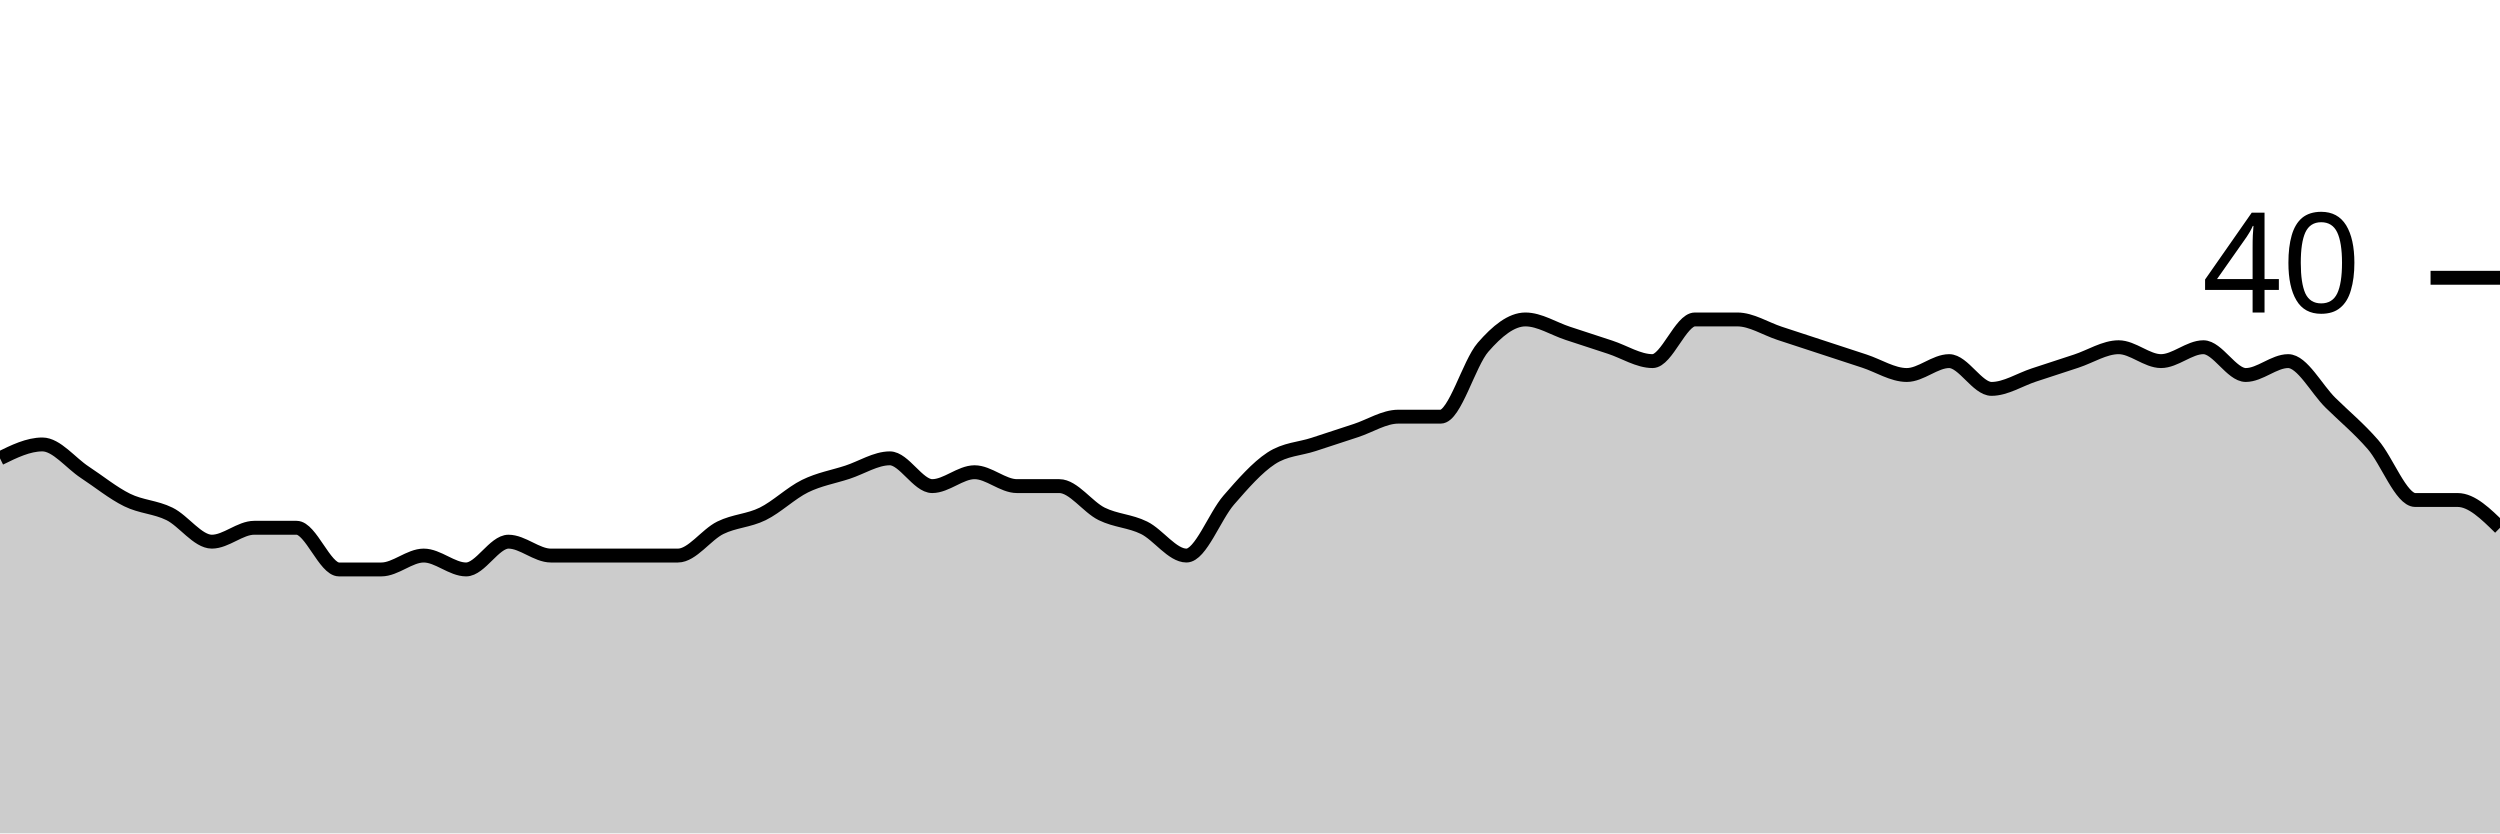
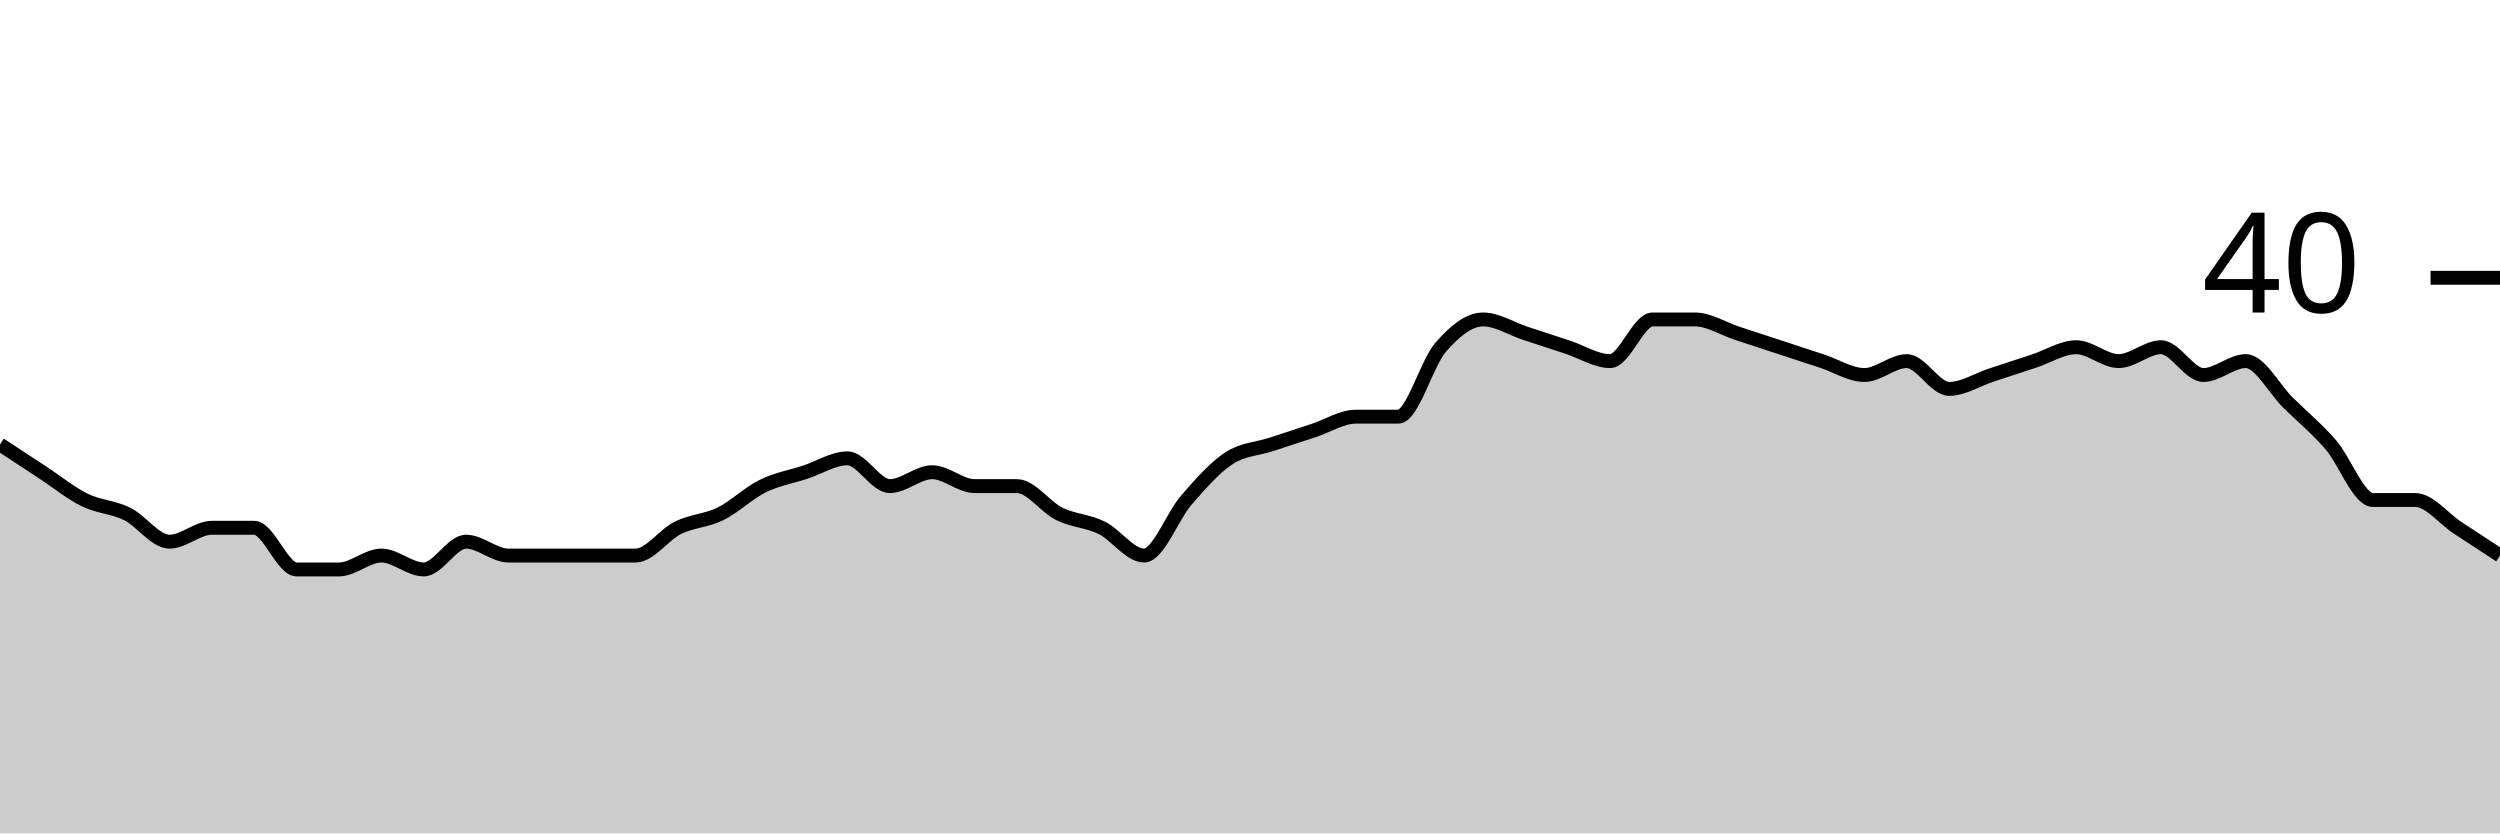
<svg xmlns="http://www.w3.org/2000/svg" viewBox="0 0 180 60">
  <g transform="translate(0,20)">
-     <path class="area" fill="rgba(0, 0, 0, 0.2)" d="M0,13C1.017,12.5,2.034,12,3.051,12C4.068,12,5.085,13.333,6.102,14C7.119,14.667,8.136,15.5,9.153,16C10.169,16.5,11.186,16.5,12.203,17C13.22,17.5,14.237,19,15.254,19C16.271,19,17.288,18,18.305,18C19.322,18,20.339,18,21.356,18C22.373,18,23.39,21,24.407,21C25.424,21,26.441,21,27.458,21C28.475,21,29.492,20,30.508,20C31.525,20,32.542,21,33.559,21C34.576,21,35.593,19,36.61,19C37.627,19,38.644,20,39.661,20C40.678,20,41.695,20,42.712,20C43.729,20,44.746,20,45.763,20C46.78,20,47.797,20,48.814,20C49.831,20,50.847,18.5,51.864,18C52.881,17.5,53.898,17.5,54.915,17C55.932,16.5,56.949,15.5,57.966,15C58.983,14.5,60,14.333,61.017,14C62.034,13.667,63.051,13,64.068,13C65.085,13,66.102,15,67.119,15C68.136,15,69.153,14,70.169,14C71.186,14,72.203,15,73.22,15C74.237,15,75.254,15,76.271,15C77.288,15,78.305,16.5,79.322,17C80.339,17.5,81.356,17.5,82.373,18C83.39,18.5,84.407,20,85.424,20C86.441,20,87.458,17.167,88.475,16C89.492,14.833,90.508,13.667,91.525,13C92.542,12.333,93.559,12.333,94.576,12C95.593,11.667,96.61,11.333,97.627,11C98.644,10.667,99.661,10,100.678,10C101.695,10,102.712,10,103.729,10C104.746,10,105.763,6.167,106.78,5C107.797,3.833,108.814,3,109.831,3C110.847,3,111.864,3.667,112.881,4C113.898,4.333,114.915,4.667,115.932,5C116.949,5.333,117.966,6,118.983,6C120,6,121.017,3,122.034,3C123.051,3,124.068,3,125.085,3C126.102,3,127.119,3.667,128.136,4C129.153,4.333,130.169,4.667,131.186,5C132.203,5.333,133.22,5.667,134.237,6C135.254,6.333,136.271,7,137.288,7C138.305,7,139.322,6,140.339,6C141.356,6,142.373,8,143.39,8C144.407,8,145.424,7.333,146.441,7C147.458,6.667,148.475,6.333,149.492,6C150.508,5.667,151.525,5,152.542,5C153.559,5,154.576,6,155.593,6C156.61,6,157.627,5,158.644,5C159.661,5,160.678,7,161.695,7C162.712,7,163.729,6,164.746,6C165.763,6,166.78,8,167.797,9C168.814,10,169.831,10.833,170.847,12C171.864,13.167,172.881,16,173.898,16C174.915,16,175.932,16,176.949,16C177.966,16,178.983,17,180,18L180,40C178.983,40,177.966,40,176.949,40C175.932,40,174.915,40,173.898,40C172.881,40,171.864,40,170.847,40C169.831,40,168.814,40,167.797,40C166.78,40,165.763,40,164.746,40C163.729,40,162.712,40,161.695,40C160.678,40,159.661,40,158.644,40C157.627,40,156.61,40,155.593,40C154.576,40,153.559,40,152.542,40C151.525,40,150.508,40,149.492,40C148.475,40,147.458,40,146.441,40C145.424,40,144.407,40,143.39,40C142.373,40,141.356,40,140.339,40C139.322,40,138.305,40,137.288,40C136.271,40,135.254,40,134.237,40C133.22,40,132.203,40,131.186,40C130.169,40,129.153,40,128.136,40C127.119,40,126.102,40,125.085,40C124.068,40,123.051,40,122.034,40C121.017,40,120,40,118.983,40C117.966,40,116.949,40,115.932,40C114.915,40,113.898,40,112.881,40C111.864,40,110.847,40,109.831,40C108.814,40,107.797,40,106.78,40C105.763,40,104.746,40,103.729,40C102.712,40,101.695,40,100.678,40C99.661,40,98.644,40,97.627,40C96.61,40,95.593,40,94.576,40C93.559,40,92.542,40,91.525,40C90.508,40,89.492,40,88.475,40C87.458,40,86.441,40,85.424,40C84.407,40,83.39,40,82.373,40C81.356,40,80.339,40,79.322,40C78.305,40,77.288,40,76.271,40C75.254,40,74.237,40,73.22,40C72.203,40,71.186,40,70.169,40C69.153,40,68.136,40,67.119,40C66.102,40,65.085,40,64.068,40C63.051,40,62.034,40,61.017,40C60,40,58.983,40,57.966,40C56.949,40,55.932,40,54.915,40C53.898,40,52.881,40,51.864,40C50.847,40,49.831,40,48.814,40C47.797,40,46.78,40,45.763,40C44.746,40,43.729,40,42.712,40C41.695,40,40.678,40,39.661,40C38.644,40,37.627,40,36.61,40C35.593,40,34.576,40,33.559,40C32.542,40,31.525,40,30.508,40C29.492,40,28.475,40,27.458,40C26.441,40,25.424,40,24.407,40C23.39,40,22.373,40,21.356,40C20.339,40,19.322,40,18.305,40C17.288,40,16.271,40,15.254,40C14.237,40,13.22,40,12.203,40C11.186,40,10.169,40,9.153,40C8.136,40,7.119,40,6.102,40C5.085,40,4.068,40,3.051,40C2.034,40,1.017,40,0,40Z" />
-     <path class="line" stroke="black" fill="none" d="M0,13C1.017,12.5,2.034,12,3.051,12C4.068,12,5.085,13.333,6.102,14C7.119,14.667,8.136,15.5,9.153,16C10.169,16.5,11.186,16.5,12.203,17C13.22,17.5,14.237,19,15.254,19C16.271,19,17.288,18,18.305,18C19.322,18,20.339,18,21.356,18C22.373,18,23.39,21,24.407,21C25.424,21,26.441,21,27.458,21C28.475,21,29.492,20,30.508,20C31.525,20,32.542,21,33.559,21C34.576,21,35.593,19,36.61,19C37.627,19,38.644,20,39.661,20C40.678,20,41.695,20,42.712,20C43.729,20,44.746,20,45.763,20C46.78,20,47.797,20,48.814,20C49.831,20,50.847,18.5,51.864,18C52.881,17.5,53.898,17.5,54.915,17C55.932,16.5,56.949,15.5,57.966,15C58.983,14.5,60,14.333,61.017,14C62.034,13.667,63.051,13,64.068,13C65.085,13,66.102,15,67.119,15C68.136,15,69.153,14,70.169,14C71.186,14,72.203,15,73.22,15C74.237,15,75.254,15,76.271,15C77.288,15,78.305,16.5,79.322,17C80.339,17.5,81.356,17.5,82.373,18C83.39,18.5,84.407,20,85.424,20C86.441,20,87.458,17.167,88.475,16C89.492,14.833,90.508,13.667,91.525,13C92.542,12.333,93.559,12.333,94.576,12C95.593,11.667,96.61,11.333,97.627,11C98.644,10.667,99.661,10,100.678,10C101.695,10,102.712,10,103.729,10C104.746,10,105.763,6.167,106.78,5C107.797,3.833,108.814,3,109.831,3C110.847,3,111.864,3.667,112.881,4C113.898,4.333,114.915,4.667,115.932,5C116.949,5.333,117.966,6,118.983,6C120,6,121.017,3,122.034,3C123.051,3,124.068,3,125.085,3C126.102,3,127.119,3.667,128.136,4C129.153,4.333,130.169,4.667,131.186,5C132.203,5.333,133.22,5.667,134.237,6C135.254,6.333,136.271,7,137.288,7C138.305,7,139.322,6,140.339,6C141.356,6,142.373,8,143.39,8C144.407,8,145.424,7.333,146.441,7C147.458,6.667,148.475,6.333,149.492,6C150.508,5.667,151.525,5,152.542,5C153.559,5,154.576,6,155.593,6C156.61,6,157.627,5,158.644,5C159.661,5,160.678,7,161.695,7C162.712,7,163.729,6,164.746,6C165.763,6,166.78,8,167.797,9C168.814,10,169.831,10.833,170.847,12C171.864,13.167,172.881,16,173.898,16C174.915,16,175.932,16,176.949,16C177.966,16,178.983,17,180,18" />
+     <path class="area" fill="rgba(0, 0, 0, 0.2)" d="M0,12C1.017,12.667,2.034,13.333,3.051,14C4.068,14.667,5.085,15.5,6.102,16C7.119,16.5,8.136,16.5,9.153,17C10.169,17.5,11.186,19,12.203,19C13.22,19,14.237,18,15.254,18C16.271,18,17.288,18,18.305,18C19.322,18,20.339,21,21.356,21C22.373,21,23.39,21,24.407,21C25.424,21,26.441,20,27.458,20C28.475,20,29.492,21,30.508,21C31.525,21,32.542,19,33.559,19C34.576,19,35.593,20,36.61,20C37.627,20,38.644,20,39.661,20C40.678,20,41.695,20,42.712,20C43.729,20,44.746,20,45.763,20C46.78,20,47.797,18.5,48.814,18C49.831,17.5,50.847,17.5,51.864,17C52.881,16.5,53.898,15.5,54.915,15C55.932,14.5,56.949,14.333,57.966,14C58.983,13.667,60,13,61.017,13C62.034,13,63.051,15,64.068,15C65.085,15,66.102,14,67.119,14C68.136,14,69.153,15,70.169,15C71.186,15,72.203,15,73.22,15C74.237,15,75.254,16.5,76.271,17C77.288,17.5,78.305,17.5,79.322,18C80.339,18.5,81.356,20,82.373,20C83.39,20,84.407,17.167,85.424,16C86.441,14.833,87.458,13.667,88.475,13C89.492,12.333,90.508,12.333,91.525,12C92.542,11.667,93.559,11.333,94.576,11C95.593,10.667,96.61,10,97.627,10C98.644,10,99.661,10,100.678,10C101.695,10,102.712,6.167,103.729,5C104.746,3.833,105.763,3,106.78,3C107.797,3,108.814,3.667,109.831,4C110.847,4.333,111.864,4.667,112.881,5C113.898,5.333,114.915,6,115.932,6C116.949,6,117.966,3,118.983,3C120,3,121.017,3,122.034,3C123.051,3,124.068,3.667,125.085,4C126.102,4.333,127.119,4.667,128.136,5C129.153,5.333,130.169,5.667,131.186,6C132.203,6.333,133.22,7,134.237,7C135.254,7,136.271,6,137.288,6C138.305,6,139.322,8,140.339,8C141.356,8,142.373,7.333,143.39,7C144.407,6.667,145.424,6.333,146.441,6C147.458,5.667,148.475,5,149.492,5C150.508,5,151.525,6,152.542,6C153.559,6,154.576,5,155.593,5C156.61,5,157.627,7,158.644,7C159.661,7,160.678,6,161.695,6C162.712,6,163.729,8,164.746,9C165.763,10,166.78,10.833,167.797,12C168.814,13.167,169.831,16,170.847,16C171.864,16,172.881,16,173.898,16C174.915,16,175.932,17.333,176.949,18C177.966,18.667,178.983,19.333,180,20L180,40C178.983,40,177.966,40,176.949,40C175.932,40,174.915,40,173.898,40C172.881,40,171.864,40,170.847,40C169.831,40,168.814,40,167.797,40C166.78,40,165.763,40,164.746,40C163.729,40,162.712,40,161.695,40C160.678,40,159.661,40,158.644,40C157.627,40,156.61,40,155.593,40C154.576,40,153.559,40,152.542,40C151.525,40,150.508,40,149.492,40C148.475,40,147.458,40,146.441,40C145.424,40,144.407,40,143.39,40C142.373,40,141.356,40,140.339,40C139.322,40,138.305,40,137.288,40C136.271,40,135.254,40,134.237,40C133.22,40,132.203,40,131.186,40C130.169,40,129.153,40,128.136,40C127.119,40,126.102,40,125.085,40C124.068,40,123.051,40,122.034,40C121.017,40,120,40,118.983,40C117.966,40,116.949,40,115.932,40C114.915,40,113.898,40,112.881,40C111.864,40,110.847,40,109.831,40C108.814,40,107.797,40,106.78,40C105.763,40,104.746,40,103.729,40C102.712,40,101.695,40,100.678,40C99.661,40,98.644,40,97.627,40C96.61,40,95.593,40,94.576,40C93.559,40,92.542,40,91.525,40C90.508,40,89.492,40,88.475,40C87.458,40,86.441,40,85.424,40C84.407,40,83.39,40,82.373,40C81.356,40,80.339,40,79.322,40C78.305,40,77.288,40,76.271,40C75.254,40,74.237,40,73.22,40C72.203,40,71.186,40,70.169,40C69.153,40,68.136,40,67.119,40C66.102,40,65.085,40,64.068,40C63.051,40,62.034,40,61.017,40C60,40,58.983,40,57.966,40C56.949,40,55.932,40,54.915,40C53.898,40,52.881,40,51.864,40C50.847,40,49.831,40,48.814,40C47.797,40,46.78,40,45.763,40C44.746,40,43.729,40,42.712,40C41.695,40,40.678,40,39.661,40C38.644,40,37.627,40,36.61,40C35.593,40,34.576,40,33.559,40C32.542,40,31.525,40,30.508,40C29.492,40,28.475,40,27.458,40C26.441,40,25.424,40,24.407,40C23.39,40,22.373,40,21.356,40C20.339,40,19.322,40,18.305,40C17.288,40,16.271,40,15.254,40C14.237,40,13.22,40,12.203,40C11.186,40,10.169,40,9.153,40C8.136,40,7.119,40,6.102,40C5.085,40,4.068,40,3.051,40C2.034,40,1.017,40,0,40Z" />
+     <path class="line" stroke="black" fill="none" d="M0,12C1.017,12.667,2.034,13.333,3.051,14C4.068,14.667,5.085,15.5,6.102,16C7.119,16.5,8.136,16.5,9.153,17C10.169,17.5,11.186,19,12.203,19C13.22,19,14.237,18,15.254,18C16.271,18,17.288,18,18.305,18C19.322,18,20.339,21,21.356,21C22.373,21,23.39,21,24.407,21C25.424,21,26.441,20,27.458,20C28.475,20,29.492,21,30.508,21C31.525,21,32.542,19,33.559,19C34.576,19,35.593,20,36.61,20C37.627,20,38.644,20,39.661,20C40.678,20,41.695,20,42.712,20C43.729,20,44.746,20,45.763,20C46.78,20,47.797,18.5,48.814,18C49.831,17.5,50.847,17.5,51.864,17C52.881,16.5,53.898,15.5,54.915,15C55.932,14.5,56.949,14.333,57.966,14C58.983,13.667,60,13,61.017,13C62.034,13,63.051,15,64.068,15C65.085,15,66.102,14,67.119,14C68.136,14,69.153,15,70.169,15C71.186,15,72.203,15,73.22,15C74.237,15,75.254,16.5,76.271,17C77.288,17.5,78.305,17.5,79.322,18C80.339,18.5,81.356,20,82.373,20C83.39,20,84.407,17.167,85.424,16C86.441,14.833,87.458,13.667,88.475,13C89.492,12.333,90.508,12.333,91.525,12C92.542,11.667,93.559,11.333,94.576,11C95.593,10.667,96.61,10,97.627,10C98.644,10,99.661,10,100.678,10C101.695,10,102.712,6.167,103.729,5C104.746,3.833,105.763,3,106.78,3C107.797,3,108.814,3.667,109.831,4C110.847,4.333,111.864,4.667,112.881,5C113.898,5.333,114.915,6,115.932,6C116.949,6,117.966,3,118.983,3C120,3,121.017,3,122.034,3C123.051,3,124.068,3.667,125.085,4C126.102,4.333,127.119,4.667,128.136,5C129.153,5.333,130.169,5.667,131.186,6C132.203,6.333,133.22,7,134.237,7C135.254,7,136.271,6,137.288,6C138.305,6,139.322,8,140.339,8C141.356,8,142.373,7.333,143.39,7C144.407,6.667,145.424,6.333,146.441,6C147.458,5.667,148.475,5,149.492,5C150.508,5,151.525,6,152.542,6C153.559,6,154.576,5,155.593,5C156.61,5,157.627,7,158.644,7C159.661,7,160.678,6,161.695,6C162.712,6,163.729,8,164.746,9C165.763,10,166.78,10.833,167.797,12C168.814,13.167,169.831,16,170.847,16C171.864,16,172.881,16,173.898,16C174.915,16,175.932,17.333,176.949,18C177.966,18.667,178.983,19.333,180,20" />
    <path class="axis-ceiling" stroke-width="1" stroke="black" fill="none" d="M175,0L180,0" />
    <text class="axis-ceiling-label" font-family="sans-serif" text-anchor="end" font-size="10px" x="170" y="2.5">40</text>
  </g>
</svg>
